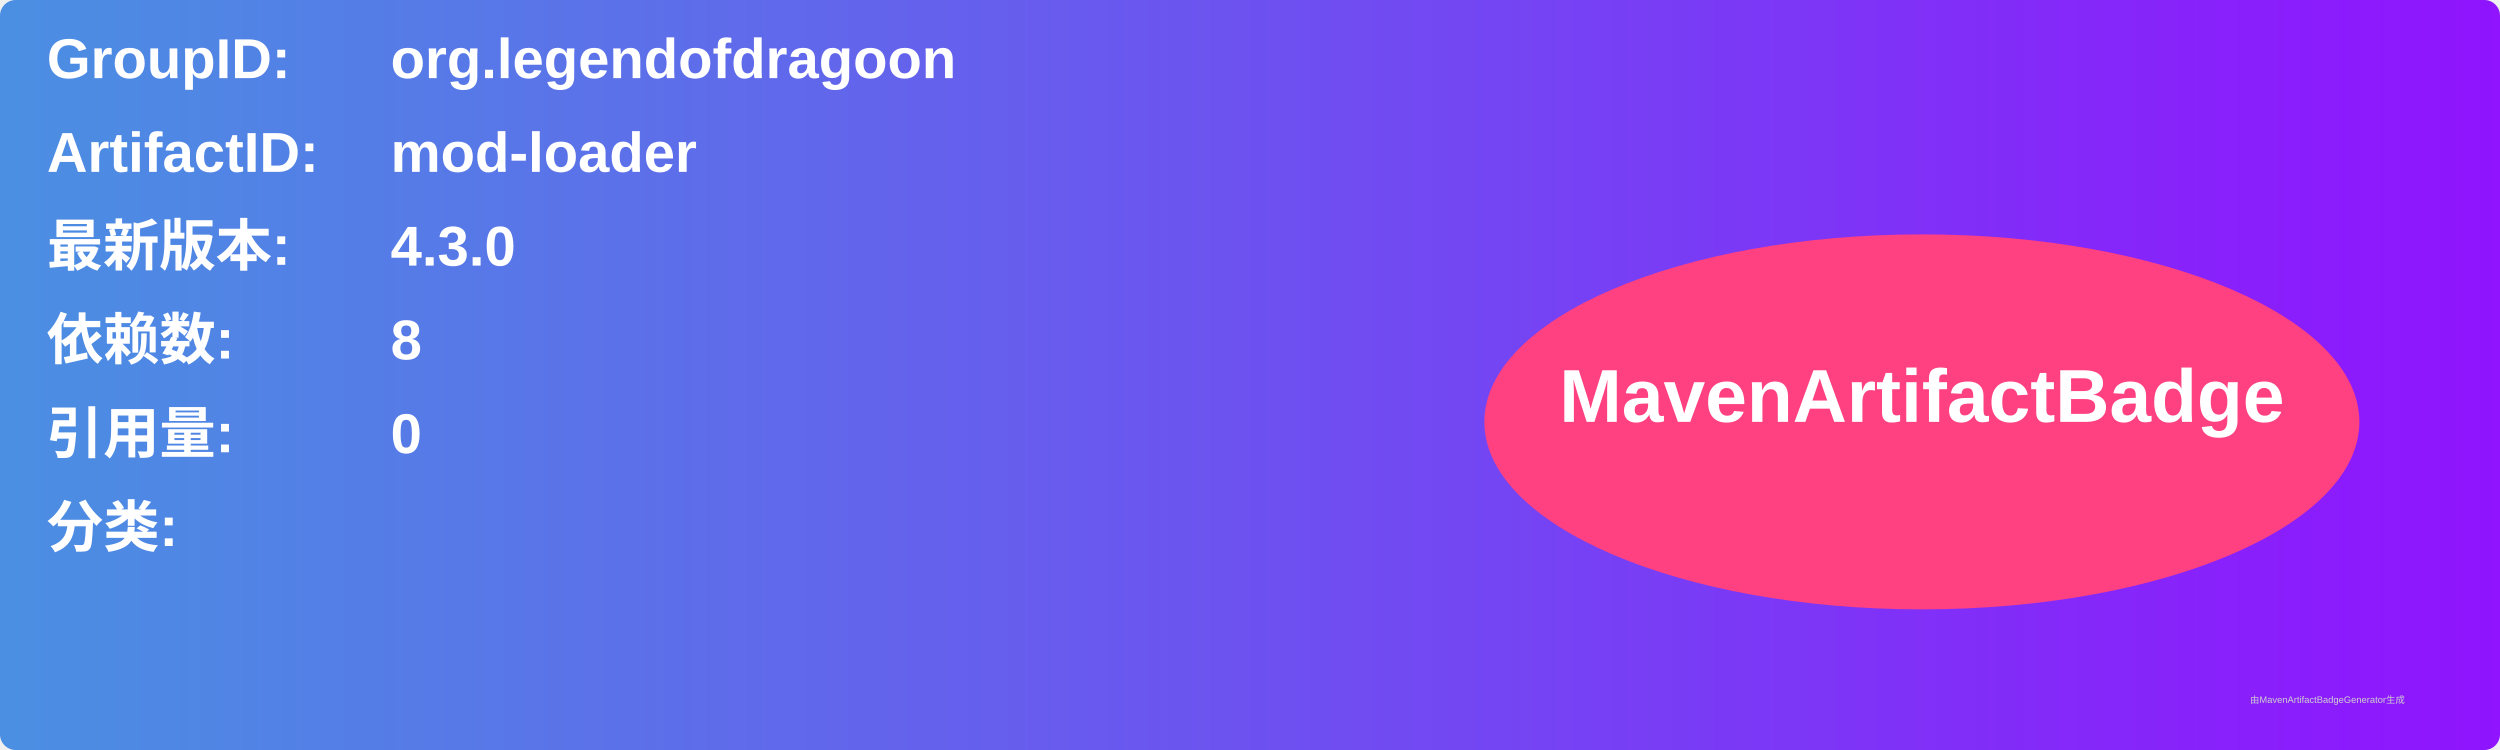
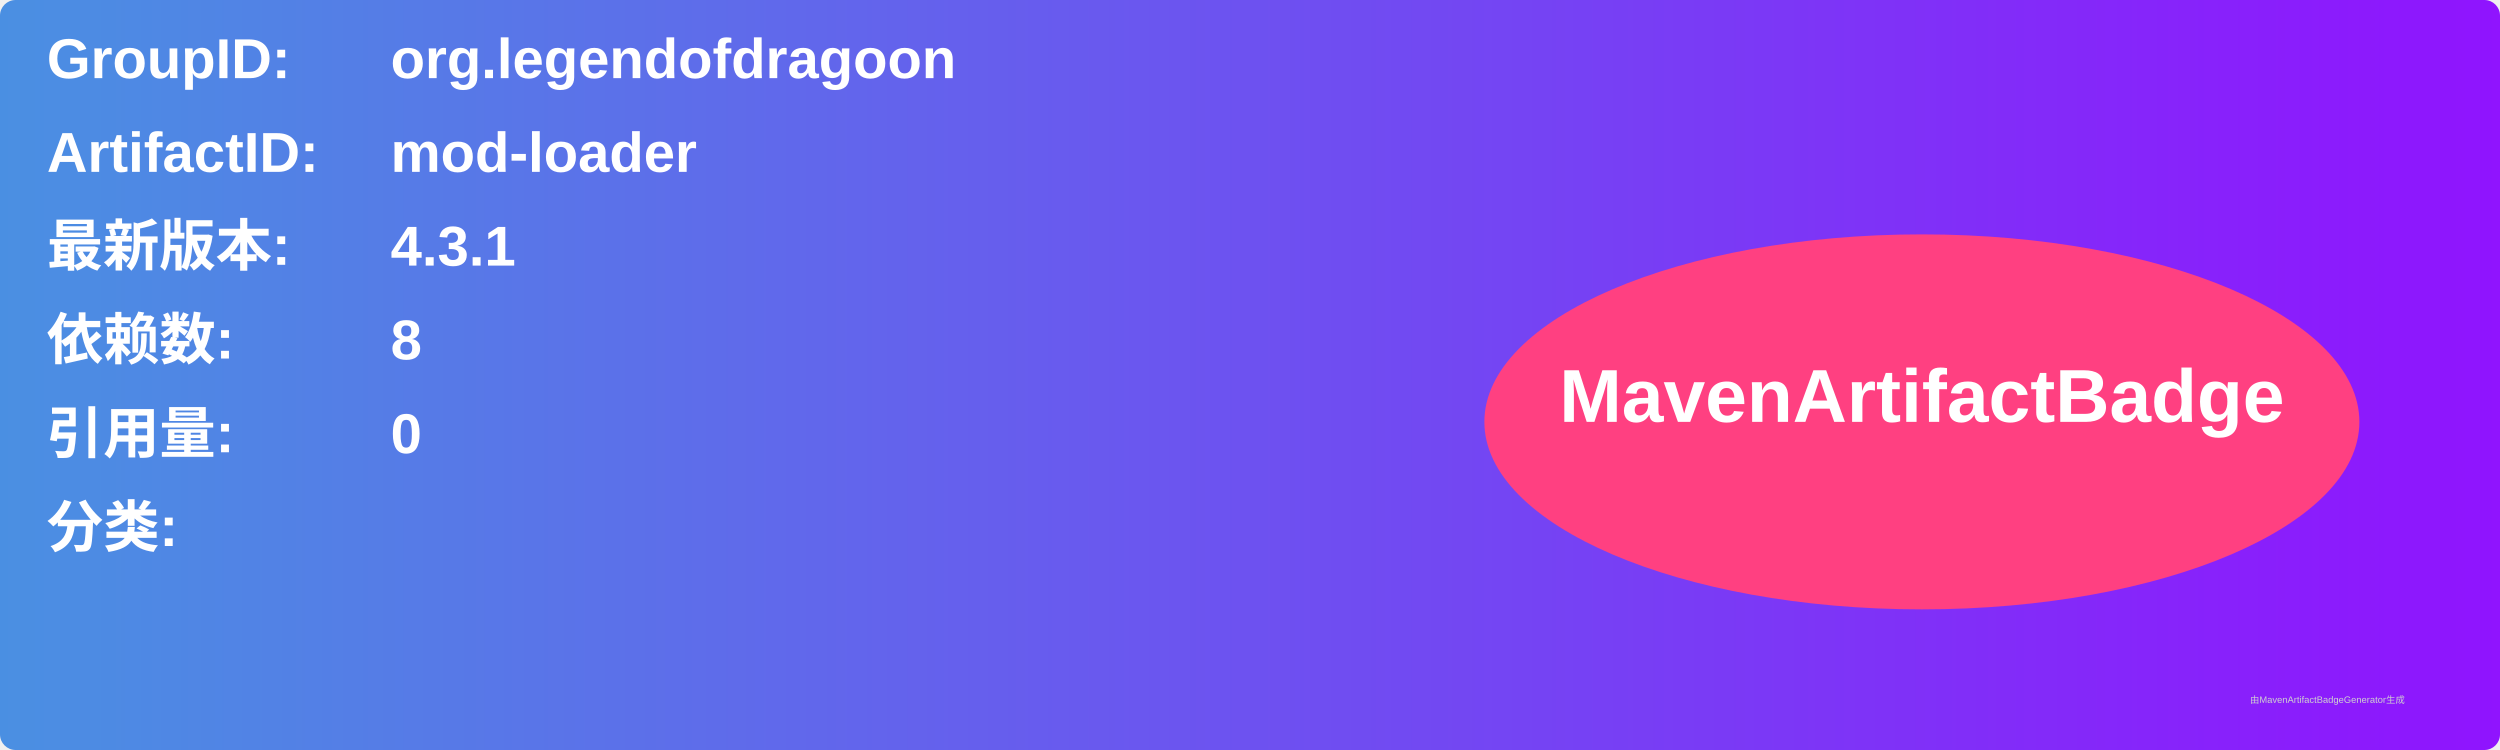
<svg xmlns="http://www.w3.org/2000/svg" width="800" height="240" viewBox="0 0 800 240">
  <linearGradient id="grad" x1="0%" y1="0%" x2="100%" y2="0%">
    <stop offset="0%" stop-color="#4a90e2" />
    <stop offset="100%" stop-color="#9013fe" />
  </linearGradient>
  <rect width="100%" height="100%" rx="5" ry="5" fill="url(#grad)" />
  <g transform="translate(15, 15)">
    <text x="0" y="10" font-family="Arial" font-size="18" fill="white" font-weight="bold" width="260">GroupID:</text>
    <text x="110" y="10" font-family="Arial" font-size="18" fill="white" font-weight="bold" width="460">org.legendofdragoon</text>
    <text x="0" y="40" font-family="Arial" font-size="18" fill="white" font-weight="bold" width="260">ArtifactID:</text>
    <text x="110" y="40" font-family="Arial" font-size="18" fill="white" font-weight="bold" width="460">mod-loader</text>
    <text x="0" y="70" font-family="Arial" font-size="18" fill="white" font-weight="bold">最新版本:</text>
    <text x="110" y="70" font-family="Arial" font-size="18" fill="white" font-weight="bold">
-       <tspan font-weight="bold">4.3.0</tspan>
+       <tspan font-weight="bold">4.3.1</tspan>
    </text>
    <text x="0" y="100" font-family="Arial" font-size="18" fill="white" font-weight="bold">依赖数: </text>
    <text x="110" y="100" font-family="Arial" font-size="18" fill="white">
      <tspan font-weight="bold">8</tspan>
    </text>
    <text x="0" y="130" font-family="Arial" font-size="18" fill="white" font-weight="bold">引用量: </text>
    <text x="110" y="130" font-family="Arial" font-size="18" fill="white">
      <tspan font-weight="bold">0</tspan>
    </text>
    <text x="0" y="160" font-family="Arial" font-size="18" fill="white" font-weight="bold">分类:</text>
    <text x="10" y="190" font-family="Arial" font-size="10" fill="white">
      <tspan font-weight="bold" />
    </text>
    <ellipse cx="600" cy="120" rx="140" ry="60" fill="#ff4081" />
    <text x="600" y="120" text-anchor="middle" font-family="Arial" font-size="24" fill="white" font-weight="bold">MavenArtifactBadge</text>
  </g>
  <text x="720" y="225" font-family="Arial" font-size="3" fill="#d0d0d0">由MavenArtifactBadgeGenerator生成</text>
</svg>
